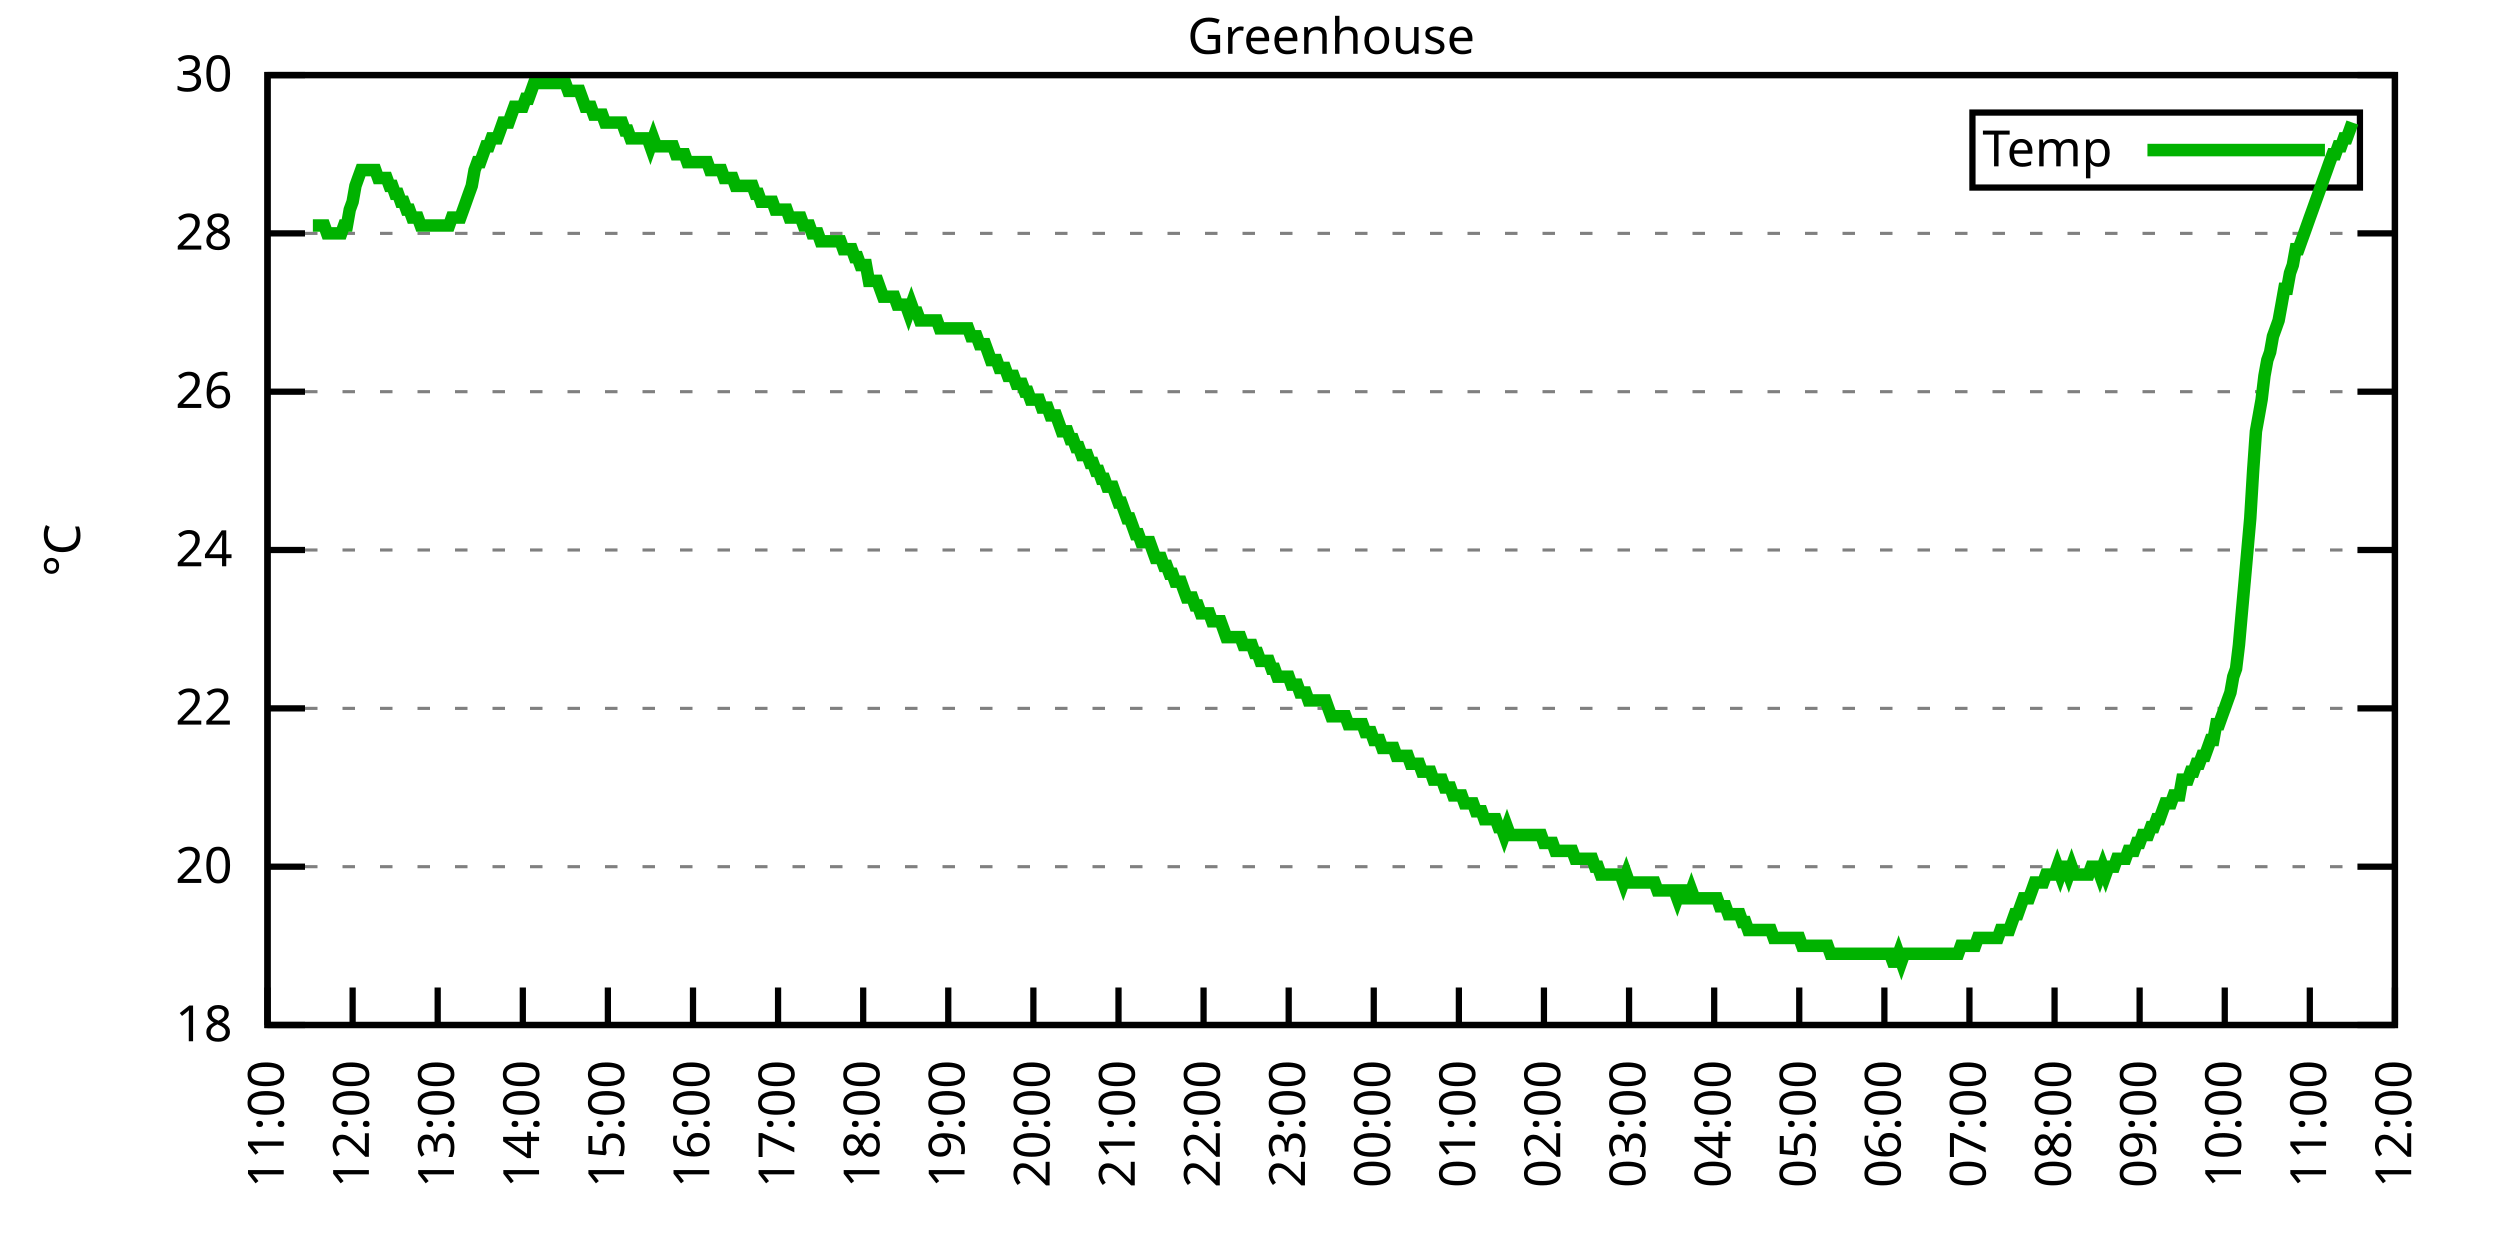
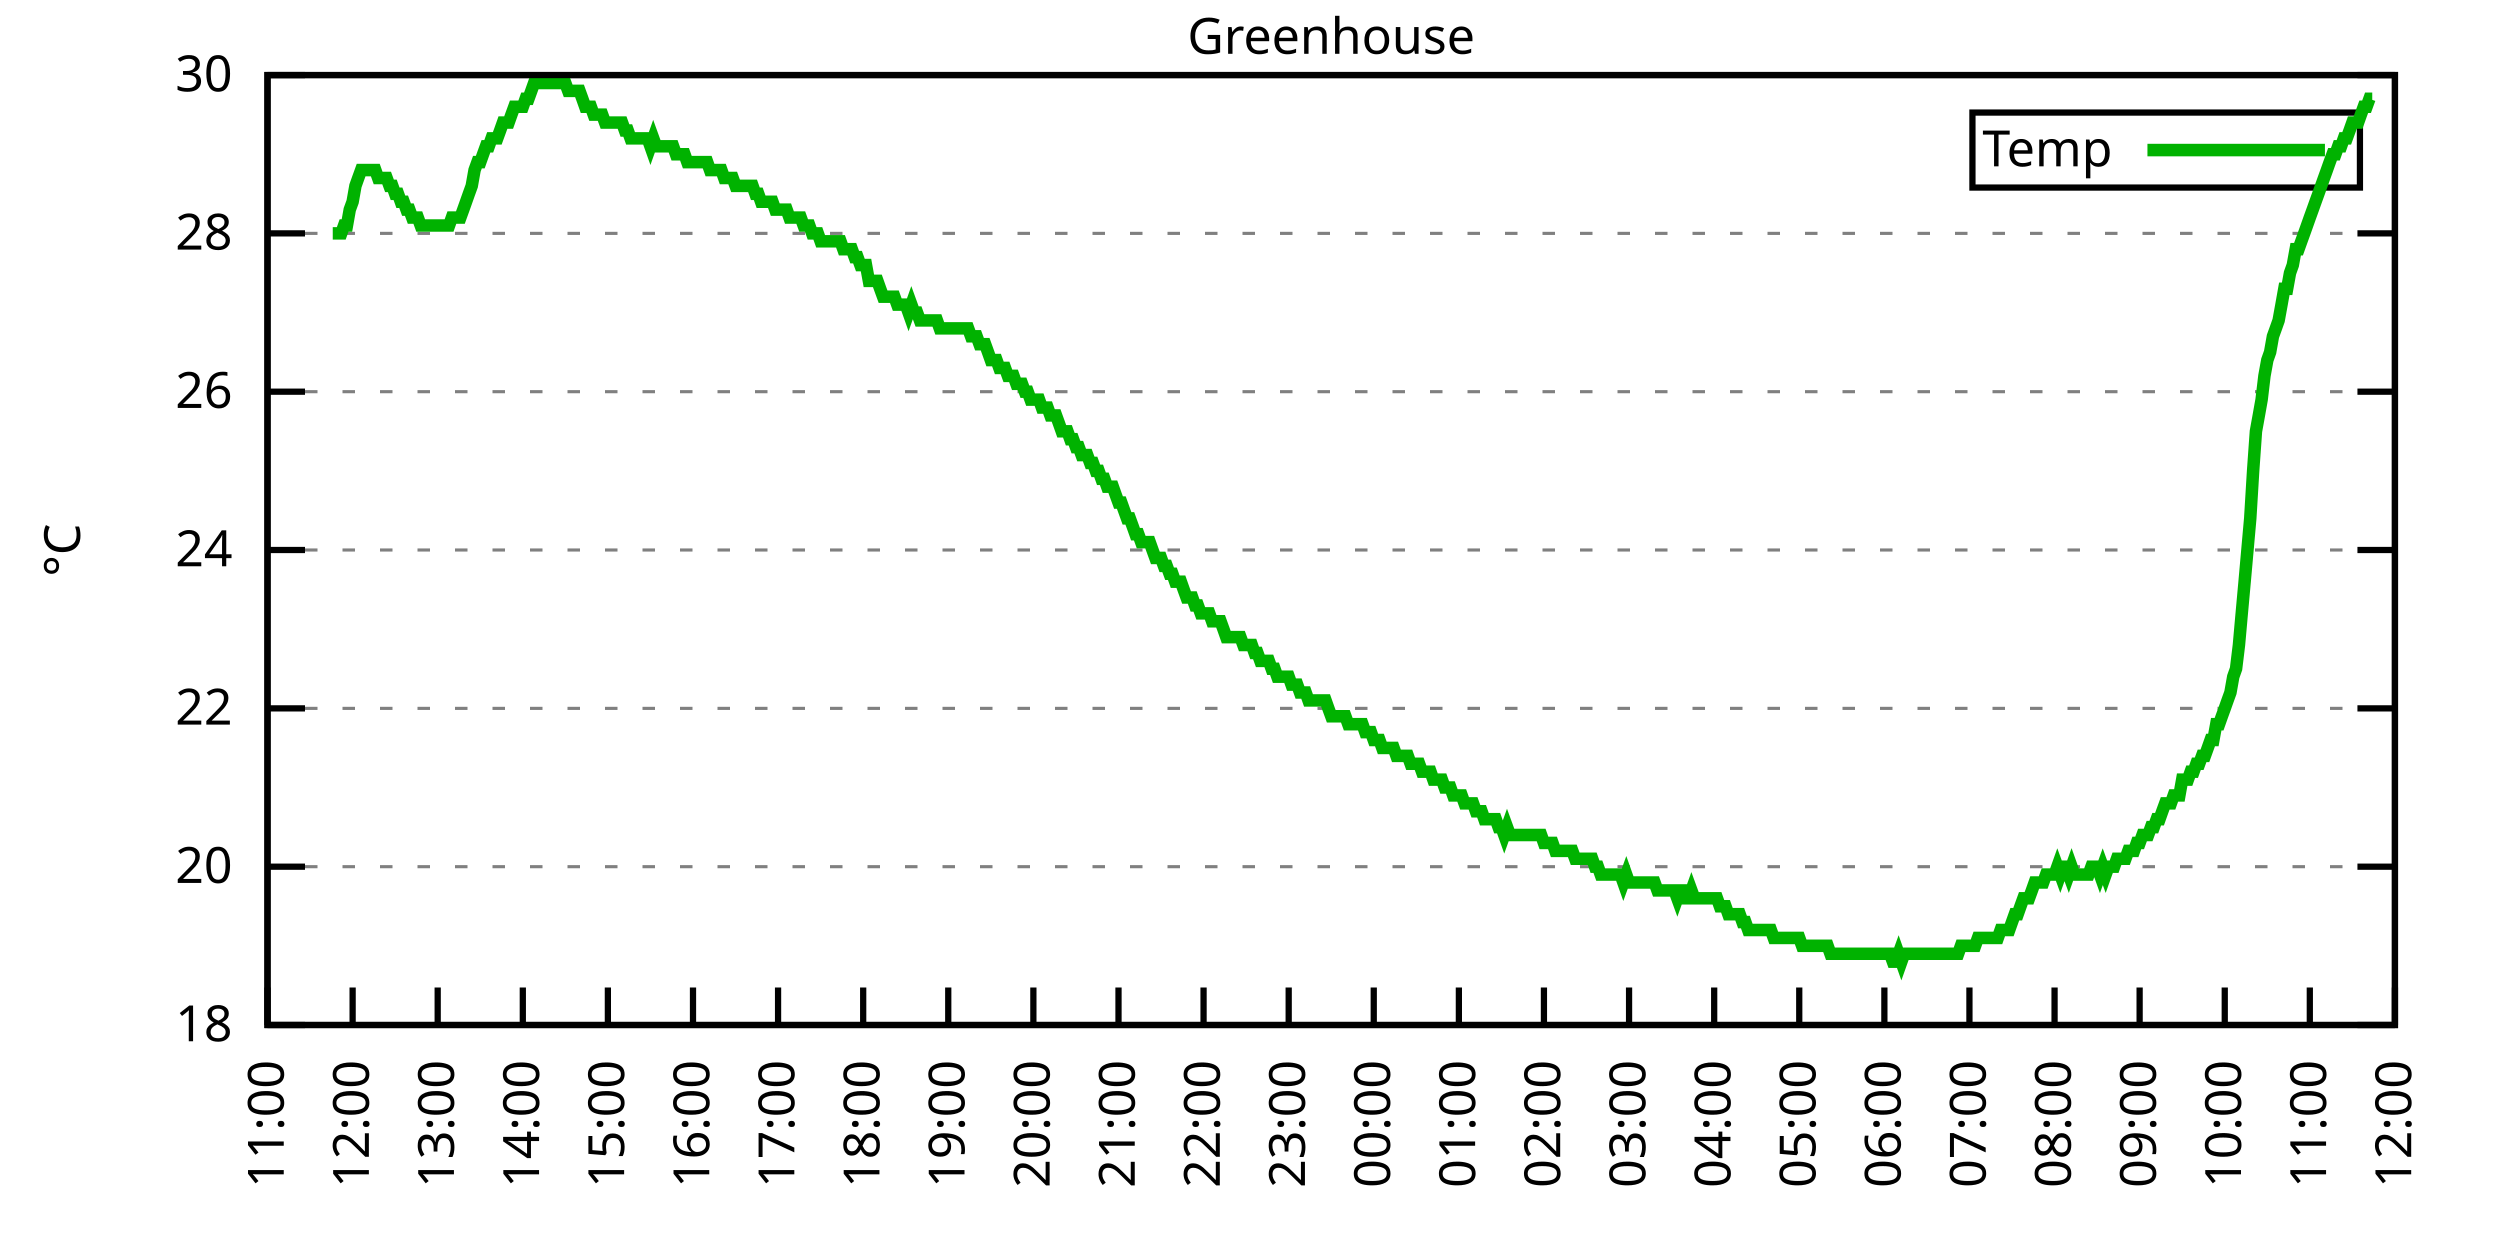
<svg xmlns="http://www.w3.org/2000/svg" xmlns:xlink="http://www.w3.org/1999/xlink" width="400" height="200" viewBox="0 0 400 200">
  <g id="gnuplot_canvas">
    <rect x="0" y="0" width="400" height="200" fill="none" />
    <defs>
      <circle id="gpDot" r="0.5" stroke-width="0.5" stroke="currentColor" />
      <path id="gpPt0" stroke-width="0.333" stroke="currentColor" d="M-1,0 h2 M0,-1 v2" />
      <path id="gpPt1" stroke-width="0.333" stroke="currentColor" d="M-1,-1 L1,1 M1,-1 L-1,1" />
      <path id="gpPt2" stroke-width="0.333" stroke="currentColor" d="M-1,0 L1,0 M0,-1 L0,1 M-1,-1 L1,1 M-1,1 L1,-1" />
      <rect id="gpPt3" stroke-width="0.333" stroke="currentColor" x="-1" y="-1" width="2" height="2" />
      <rect id="gpPt4" stroke-width="0.333" stroke="currentColor" fill="currentColor" x="-1" y="-1" width="2" height="2" />
      <circle id="gpPt5" stroke-width="0.333" stroke="currentColor" cx="0" cy="0" r="1" />
      <use xlink:href="#gpPt5" id="gpPt6" fill="currentColor" stroke="none" />
      <path id="gpPt7" stroke-width="0.333" stroke="currentColor" d="M0,-1.33 L-1.33,0.67 L1.33,0.67 z" />
      <use xlink:href="#gpPt7" id="gpPt8" fill="currentColor" stroke="none" />
      <use xlink:href="#gpPt7" id="gpPt9" stroke="currentColor" transform="rotate(180)" />
      <use xlink:href="#gpPt9" id="gpPt10" fill="currentColor" stroke="none" />
      <use xlink:href="#gpPt3" id="gpPt11" stroke="currentColor" transform="rotate(45)" />
      <use xlink:href="#gpPt11" id="gpPt12" fill="currentColor" stroke="none" />
      <path id="gpPt13" stroke-width="0.333" stroke="currentColor" d="M0,1.330 L1.265,0.411 L0.782,-1.067 L-0.782,-1.076 L-1.265,0.411 z" />
      <use xlink:href="#gpPt13" id="gpPt14" fill="currentColor" stroke="none" />
      <filter id="textbox" filterUnits="objectBoundingBox" x="0" y="0" height="1" width="1">
        <feFlood flood-color="white" flood-opacity="1" result="bgnd" />
        <feComposite in="SourceGraphic" in2="bgnd" operator="atop" />
      </filter>
      <filter id="greybox" filterUnits="objectBoundingBox" x="0" y="0" height="1" width="1">
        <feFlood flood-color="lightgrey" flood-opacity="1" result="grey" />
        <feComposite in="SourceGraphic" in2="grey" operator="atop" />
      </filter>
    </defs>
    <g fill="none" color="white" stroke="currentColor" stroke-width="1.00" stroke-linecap="butt" stroke-linejoin="miter">
</g>
    <g fill="none" color="black" stroke="currentColor" stroke-width="1.00" stroke-linecap="butt" stroke-linejoin="miter">
      <g stroke="none" shape-rendering="crispEdges">
        <polygon fill="rgb(255, 255, 255)" points="42.80,164.00 383.18,164.00 383.18,12.02 42.80,12.02 " />
      </g>
    </g>
    <g fill="none" color="black" stroke="currentColor" stroke-width="1.00" stroke-linecap="butt" stroke-linejoin="miter">
</g>
    <g fill="none" color="black" stroke="black" stroke-width="0.50" stroke-linecap="butt" stroke-linejoin="miter">
</g>
    <g fill="none" color="gray" stroke="currentColor" stroke-width="0.50" stroke-linecap="butt" stroke-linejoin="miter">
      <path stroke="gray" stroke-dasharray="2,4" class="gridline" d="M42.80,164.00 L383.19,164.00  " />
    </g>
    <g fill="none" color="gray" stroke="gray" stroke-width="1.00" stroke-linecap="butt" stroke-linejoin="miter">
</g>
    <g fill="none" color="black" stroke="currentColor" stroke-width="1.00" stroke-linecap="butt" stroke-linejoin="miter">
      <path stroke="black" d="M42.80,164.00 L48.80,164.00 M383.19,164.00 L377.19,164.00  " />
      <g transform="translate(37.20,166.60)" stroke="none" fill="black" font-family="Sans" font-size="8.00" text-anchor="end">
        <text>
          <tspan font-family="Sans"> 18</tspan>
        </text>
      </g>
    </g>
    <g fill="none" color="black" stroke="currentColor" stroke-width="1.00" stroke-linecap="butt" stroke-linejoin="miter">
</g>
    <g fill="none" color="black" stroke="black" stroke-width="0.50" stroke-linecap="butt" stroke-linejoin="miter">
</g>
    <g fill="none" color="gray" stroke="currentColor" stroke-width="0.50" stroke-linecap="butt" stroke-linejoin="miter">
      <path stroke="gray" stroke-dasharray="2,4" class="gridline" d="M42.80,138.67 L383.19,138.67  " />
    </g>
    <g fill="none" color="gray" stroke="gray" stroke-width="1.00" stroke-linecap="butt" stroke-linejoin="miter">
</g>
    <g fill="none" color="black" stroke="currentColor" stroke-width="1.00" stroke-linecap="butt" stroke-linejoin="miter">
      <path stroke="black" d="M42.80,138.67 L48.80,138.67 M383.19,138.67 L377.19,138.67  " />
      <g transform="translate(37.20,141.27)" stroke="none" fill="black" font-family="Sans" font-size="8.00" text-anchor="end">
        <text>
          <tspan font-family="Sans"> 20</tspan>
        </text>
      </g>
    </g>
    <g fill="none" color="black" stroke="currentColor" stroke-width="1.00" stroke-linecap="butt" stroke-linejoin="miter">
</g>
    <g fill="none" color="black" stroke="black" stroke-width="0.50" stroke-linecap="butt" stroke-linejoin="miter">
</g>
    <g fill="none" color="gray" stroke="currentColor" stroke-width="0.50" stroke-linecap="butt" stroke-linejoin="miter">
      <path stroke="gray" stroke-dasharray="2,4" class="gridline" d="M42.80,113.34 L383.19,113.34  " />
    </g>
    <g fill="none" color="gray" stroke="gray" stroke-width="1.00" stroke-linecap="butt" stroke-linejoin="miter">
</g>
    <g fill="none" color="black" stroke="currentColor" stroke-width="1.00" stroke-linecap="butt" stroke-linejoin="miter">
      <path stroke="black" d="M42.80,113.34 L48.80,113.34 M383.19,113.34 L377.19,113.34  " />
      <g transform="translate(37.20,115.94)" stroke="none" fill="black" font-family="Sans" font-size="8.00" text-anchor="end">
        <text>
          <tspan font-family="Sans"> 22</tspan>
        </text>
      </g>
    </g>
    <g fill="none" color="black" stroke="currentColor" stroke-width="1.00" stroke-linecap="butt" stroke-linejoin="miter">
</g>
    <g fill="none" color="black" stroke="black" stroke-width="0.50" stroke-linecap="butt" stroke-linejoin="miter">
</g>
    <g fill="none" color="gray" stroke="currentColor" stroke-width="0.50" stroke-linecap="butt" stroke-linejoin="miter">
      <path stroke="gray" stroke-dasharray="2,4" class="gridline" d="M42.80,88.00 L383.19,88.00  " />
    </g>
    <g fill="none" color="gray" stroke="gray" stroke-width="1.00" stroke-linecap="butt" stroke-linejoin="miter">
</g>
    <g fill="none" color="black" stroke="currentColor" stroke-width="1.00" stroke-linecap="butt" stroke-linejoin="miter">
      <path stroke="black" d="M42.80,88.00 L48.80,88.00 M383.19,88.00 L377.19,88.00  " />
      <g transform="translate(37.20,90.60)" stroke="none" fill="black" font-family="Sans" font-size="8.00" text-anchor="end">
        <text>
          <tspan font-family="Sans"> 24</tspan>
        </text>
      </g>
    </g>
    <g fill="none" color="black" stroke="currentColor" stroke-width="1.00" stroke-linecap="butt" stroke-linejoin="miter">
</g>
    <g fill="none" color="black" stroke="black" stroke-width="0.50" stroke-linecap="butt" stroke-linejoin="miter">
</g>
    <g fill="none" color="gray" stroke="currentColor" stroke-width="0.50" stroke-linecap="butt" stroke-linejoin="miter">
      <path stroke="gray" stroke-dasharray="2,4" class="gridline" d="M42.80,62.67 L383.19,62.67  " />
    </g>
    <g fill="none" color="gray" stroke="gray" stroke-width="1.00" stroke-linecap="butt" stroke-linejoin="miter">
</g>
    <g fill="none" color="black" stroke="currentColor" stroke-width="1.00" stroke-linecap="butt" stroke-linejoin="miter">
      <path stroke="black" d="M42.80,62.67 L48.80,62.67 M383.19,62.67 L377.19,62.67  " />
      <g transform="translate(37.20,65.27)" stroke="none" fill="black" font-family="Sans" font-size="8.00" text-anchor="end">
        <text>
          <tspan font-family="Sans"> 26</tspan>
        </text>
      </g>
    </g>
    <g fill="none" color="black" stroke="currentColor" stroke-width="1.00" stroke-linecap="butt" stroke-linejoin="miter">
</g>
    <g fill="none" color="black" stroke="black" stroke-width="0.50" stroke-linecap="butt" stroke-linejoin="miter">
</g>
    <g fill="none" color="gray" stroke="currentColor" stroke-width="0.50" stroke-linecap="butt" stroke-linejoin="miter">
      <path stroke="gray" stroke-dasharray="2,4" class="gridline" d="M42.80,37.34 L383.19,37.34  " />
    </g>
    <g fill="none" color="gray" stroke="gray" stroke-width="1.00" stroke-linecap="butt" stroke-linejoin="miter">
</g>
    <g fill="none" color="black" stroke="currentColor" stroke-width="1.00" stroke-linecap="butt" stroke-linejoin="miter">
      <path stroke="black" d="M42.80,37.34 L48.80,37.34 M383.19,37.34 L377.19,37.34  " />
      <g transform="translate(37.20,39.94)" stroke="none" fill="black" font-family="Sans" font-size="8.00" text-anchor="end">
        <text>
          <tspan font-family="Sans"> 28</tspan>
        </text>
      </g>
    </g>
    <g fill="none" color="black" stroke="currentColor" stroke-width="1.00" stroke-linecap="butt" stroke-linejoin="miter">
</g>
    <g fill="none" color="black" stroke="black" stroke-width="0.50" stroke-linecap="butt" stroke-linejoin="miter">
</g>
    <g fill="none" color="gray" stroke="currentColor" stroke-width="0.50" stroke-linecap="butt" stroke-linejoin="miter">
      <path stroke="gray" stroke-dasharray="2,4" class="gridline" d="M42.80,12.01 L383.19,12.01  " />
    </g>
    <g fill="none" color="gray" stroke="gray" stroke-width="1.00" stroke-linecap="butt" stroke-linejoin="miter">
</g>
    <g fill="none" color="black" stroke="currentColor" stroke-width="1.00" stroke-linecap="butt" stroke-linejoin="miter">
      <path stroke="black" d="M42.80,12.01 L48.80,12.01 M383.19,12.01 L377.19,12.01  " />
      <g transform="translate(37.20,14.61)" stroke="none" fill="black" font-family="Sans" font-size="8.00" text-anchor="end">
        <text>
          <tspan font-family="Sans"> 30</tspan>
        </text>
      </g>
    </g>
    <g fill="none" color="black" stroke="currentColor" stroke-width="1.00" stroke-linecap="butt" stroke-linejoin="miter">
      <path stroke="black" d="M42.80,164.00 L42.80,158.00  " />
      <g transform="translate(45.40,169.60) rotate(270.00)" stroke="none" fill="black" font-family="Sans" font-size="8.00" text-anchor="end">
        <text>
          <tspan font-family="Sans">11:00</tspan>
        </text>
      </g>
    </g>
    <g fill="none" color="black" stroke="currentColor" stroke-width="1.00" stroke-linecap="butt" stroke-linejoin="miter">
      <path stroke="black" d="M56.42,164.00 L56.42,158.00  " />
      <g transform="translate(59.02,169.60) rotate(270.00)" stroke="none" fill="black" font-family="Sans" font-size="8.00" text-anchor="end">
        <text>
          <tspan font-family="Sans">12:00</tspan>
        </text>
      </g>
    </g>
    <g fill="none" color="black" stroke="currentColor" stroke-width="1.00" stroke-linecap="butt" stroke-linejoin="miter">
      <path stroke="black" d="M70.03,164.00 L70.03,158.00  " />
      <g transform="translate(72.63,169.60) rotate(270.00)" stroke="none" fill="black" font-family="Sans" font-size="8.00" text-anchor="end">
        <text>
          <tspan font-family="Sans">13:00</tspan>
        </text>
      </g>
    </g>
    <g fill="none" color="black" stroke="currentColor" stroke-width="1.00" stroke-linecap="butt" stroke-linejoin="miter">
      <path stroke="black" d="M83.65,164.00 L83.65,158.00  " />
      <g transform="translate(86.25,169.60) rotate(270.00)" stroke="none" fill="black" font-family="Sans" font-size="8.00" text-anchor="end">
        <text>
          <tspan font-family="Sans">14:00</tspan>
        </text>
      </g>
    </g>
    <g fill="none" color="black" stroke="currentColor" stroke-width="1.00" stroke-linecap="butt" stroke-linejoin="miter">
      <path stroke="black" d="M97.26,164.00 L97.26,158.00  " />
      <g transform="translate(99.86,169.60) rotate(270.00)" stroke="none" fill="black" font-family="Sans" font-size="8.00" text-anchor="end">
        <text>
          <tspan font-family="Sans">15:00</tspan>
        </text>
      </g>
    </g>
    <g fill="none" color="black" stroke="currentColor" stroke-width="1.00" stroke-linecap="butt" stroke-linejoin="miter">
      <path stroke="black" d="M110.88,164.00 L110.88,158.00  " />
      <g transform="translate(113.48,169.60) rotate(270.00)" stroke="none" fill="black" font-family="Sans" font-size="8.00" text-anchor="end">
        <text>
          <tspan font-family="Sans">16:00</tspan>
        </text>
      </g>
    </g>
    <g fill="none" color="black" stroke="currentColor" stroke-width="1.00" stroke-linecap="butt" stroke-linejoin="miter">
      <path stroke="black" d="M124.49,164.00 L124.49,158.00  " />
      <g transform="translate(127.09,169.60) rotate(270.00)" stroke="none" fill="black" font-family="Sans" font-size="8.00" text-anchor="end">
        <text>
          <tspan font-family="Sans">17:00</tspan>
        </text>
      </g>
    </g>
    <g fill="none" color="black" stroke="currentColor" stroke-width="1.00" stroke-linecap="butt" stroke-linejoin="miter">
      <path stroke="black" d="M138.11,164.00 L138.11,158.00  " />
      <g transform="translate(140.71,169.60) rotate(270.00)" stroke="none" fill="black" font-family="Sans" font-size="8.00" text-anchor="end">
        <text>
          <tspan font-family="Sans">18:00</tspan>
        </text>
      </g>
    </g>
    <g fill="none" color="black" stroke="currentColor" stroke-width="1.00" stroke-linecap="butt" stroke-linejoin="miter">
      <path stroke="black" d="M151.72,164.00 L151.72,158.00  " />
      <g transform="translate(154.32,169.60) rotate(270.00)" stroke="none" fill="black" font-family="Sans" font-size="8.00" text-anchor="end">
        <text>
          <tspan font-family="Sans">19:00</tspan>
        </text>
      </g>
    </g>
    <g fill="none" color="black" stroke="currentColor" stroke-width="1.00" stroke-linecap="butt" stroke-linejoin="miter">
      <path stroke="black" d="M165.34,164.00 L165.34,158.00  " />
      <g transform="translate(167.94,169.60) rotate(270.00)" stroke="none" fill="black" font-family="Sans" font-size="8.00" text-anchor="end">
        <text>
          <tspan font-family="Sans">20:00</tspan>
        </text>
      </g>
    </g>
    <g fill="none" color="black" stroke="currentColor" stroke-width="1.00" stroke-linecap="butt" stroke-linejoin="miter">
      <path stroke="black" d="M178.96,164.00 L178.96,158.00  " />
      <g transform="translate(181.56,169.60) rotate(270.00)" stroke="none" fill="black" font-family="Sans" font-size="8.00" text-anchor="end">
        <text>
          <tspan font-family="Sans">21:00</tspan>
        </text>
      </g>
    </g>
    <g fill="none" color="black" stroke="currentColor" stroke-width="1.00" stroke-linecap="butt" stroke-linejoin="miter">
      <path stroke="black" d="M192.57,164.00 L192.57,158.00  " />
      <g transform="translate(195.17,169.60) rotate(270.00)" stroke="none" fill="black" font-family="Sans" font-size="8.00" text-anchor="end">
        <text>
          <tspan font-family="Sans">22:00</tspan>
        </text>
      </g>
    </g>
    <g fill="none" color="black" stroke="currentColor" stroke-width="1.00" stroke-linecap="butt" stroke-linejoin="miter">
      <path stroke="black" d="M206.19,164.00 L206.19,158.00  " />
      <g transform="translate(208.79,169.60) rotate(270.00)" stroke="none" fill="black" font-family="Sans" font-size="8.00" text-anchor="end">
        <text>
          <tspan font-family="Sans">23:00</tspan>
        </text>
      </g>
    </g>
    <g fill="none" color="black" stroke="currentColor" stroke-width="1.00" stroke-linecap="butt" stroke-linejoin="miter">
      <path stroke="black" d="M219.80,164.00 L219.80,158.00  " />
      <g transform="translate(222.40,169.60) rotate(270.00)" stroke="none" fill="black" font-family="Sans" font-size="8.00" text-anchor="end">
        <text>
          <tspan font-family="Sans">00:00</tspan>
        </text>
      </g>
    </g>
    <g fill="none" color="black" stroke="currentColor" stroke-width="1.00" stroke-linecap="butt" stroke-linejoin="miter">
      <path stroke="black" d="M233.42,164.00 L233.42,158.00  " />
      <g transform="translate(236.02,169.60) rotate(270.00)" stroke="none" fill="black" font-family="Sans" font-size="8.00" text-anchor="end">
        <text>
          <tspan font-family="Sans">01:00</tspan>
        </text>
      </g>
    </g>
    <g fill="none" color="black" stroke="currentColor" stroke-width="1.00" stroke-linecap="butt" stroke-linejoin="miter">
      <path stroke="black" d="M247.03,164.00 L247.03,158.00  " />
      <g transform="translate(249.63,169.60) rotate(270.00)" stroke="none" fill="black" font-family="Sans" font-size="8.00" text-anchor="end">
        <text>
          <tspan font-family="Sans">02:00</tspan>
        </text>
      </g>
    </g>
    <g fill="none" color="black" stroke="currentColor" stroke-width="1.00" stroke-linecap="butt" stroke-linejoin="miter">
      <path stroke="black" d="M260.65,164.00 L260.65,158.00  " />
      <g transform="translate(263.25,169.60) rotate(270.00)" stroke="none" fill="black" font-family="Sans" font-size="8.00" text-anchor="end">
        <text>
          <tspan font-family="Sans">03:00</tspan>
        </text>
      </g>
    </g>
    <g fill="none" color="black" stroke="currentColor" stroke-width="1.00" stroke-linecap="butt" stroke-linejoin="miter">
      <path stroke="black" d="M274.27,164.00 L274.27,158.00  " />
      <g transform="translate(276.87,169.60) rotate(270.00)" stroke="none" fill="black" font-family="Sans" font-size="8.00" text-anchor="end">
        <text>
          <tspan font-family="Sans">04:00</tspan>
        </text>
      </g>
    </g>
    <g fill="none" color="black" stroke="currentColor" stroke-width="1.00" stroke-linecap="butt" stroke-linejoin="miter">
      <path stroke="black" d="M287.88,164.00 L287.88,158.00  " />
      <g transform="translate(290.48,169.60) rotate(270.00)" stroke="none" fill="black" font-family="Sans" font-size="8.00" text-anchor="end">
        <text>
          <tspan font-family="Sans">05:00</tspan>
        </text>
      </g>
    </g>
    <g fill="none" color="black" stroke="currentColor" stroke-width="1.00" stroke-linecap="butt" stroke-linejoin="miter">
      <path stroke="black" d="M301.50,164.00 L301.50,158.00  " />
      <g transform="translate(304.10,169.60) rotate(270.00)" stroke="none" fill="black" font-family="Sans" font-size="8.00" text-anchor="end">
        <text>
          <tspan font-family="Sans">06:00</tspan>
        </text>
      </g>
    </g>
    <g fill="none" color="black" stroke="currentColor" stroke-width="1.00" stroke-linecap="butt" stroke-linejoin="miter">
      <path stroke="black" d="M315.11,164.00 L315.11,158.00  " />
      <g transform="translate(317.71,169.60) rotate(270.00)" stroke="none" fill="black" font-family="Sans" font-size="8.00" text-anchor="end">
        <text>
          <tspan font-family="Sans">07:00</tspan>
        </text>
      </g>
    </g>
    <g fill="none" color="black" stroke="currentColor" stroke-width="1.00" stroke-linecap="butt" stroke-linejoin="miter">
      <path stroke="black" d="M328.73,164.00 L328.73,158.00  " />
      <g transform="translate(331.33,169.60) rotate(270.00)" stroke="none" fill="black" font-family="Sans" font-size="8.00" text-anchor="end">
        <text>
          <tspan font-family="Sans">08:00</tspan>
        </text>
      </g>
    </g>
    <g fill="none" color="black" stroke="currentColor" stroke-width="1.00" stroke-linecap="butt" stroke-linejoin="miter">
      <path stroke="black" d="M342.34,164.00 L342.34,158.00  " />
      <g transform="translate(344.94,169.60) rotate(270.00)" stroke="none" fill="black" font-family="Sans" font-size="8.00" text-anchor="end">
        <text>
          <tspan font-family="Sans">09:00</tspan>
        </text>
      </g>
    </g>
    <g fill="none" color="black" stroke="currentColor" stroke-width="1.00" stroke-linecap="butt" stroke-linejoin="miter">
      <path stroke="black" d="M355.96,164.00 L355.96,158.00  " />
      <g transform="translate(358.56,169.60) rotate(270.00)" stroke="none" fill="black" font-family="Sans" font-size="8.00" text-anchor="end">
        <text>
          <tspan font-family="Sans">10:00</tspan>
        </text>
      </g>
    </g>
    <g fill="none" color="black" stroke="currentColor" stroke-width="1.00" stroke-linecap="butt" stroke-linejoin="miter">
      <path stroke="black" d="M369.57,164.00 L369.57,158.00  " />
      <g transform="translate(372.17,169.60) rotate(270.00)" stroke="none" fill="black" font-family="Sans" font-size="8.00" text-anchor="end">
        <text>
          <tspan font-family="Sans">11:00</tspan>
        </text>
      </g>
    </g>
    <g fill="none" color="black" stroke="currentColor" stroke-width="1.00" stroke-linecap="butt" stroke-linejoin="miter">
      <path stroke="black" d="M383.19,164.00 L383.19,158.00  " />
      <g transform="translate(385.79,169.60) rotate(270.00)" stroke="none" fill="black" font-family="Sans" font-size="8.00" text-anchor="end">
        <text>
          <tspan font-family="Sans">12:00</tspan>
        </text>
      </g>
    </g>
    <g fill="none" color="black" stroke="currentColor" stroke-width="1.00" stroke-linecap="butt" stroke-linejoin="miter">
</g>
    <g fill="none" color="black" stroke="currentColor" stroke-width="1.00" stroke-linecap="butt" stroke-linejoin="miter">
      <path stroke="black" d="M42.80,12.01 L42.80,164.00 L383.19,164.00 L383.19,12.01 L42.80,12.01 Z  " />
    </g>
    <g fill="none" color="black" stroke="currentColor" stroke-width="1.00" stroke-linecap="butt" stroke-linejoin="miter">
</g>
    <g fill="none" color="black" stroke="currentColor" stroke-width="1.00" stroke-linecap="butt" stroke-linejoin="miter">
      <path stroke="black" d="M315.59,30.01 L315.59,18.01 L377.59,18.01 L377.59,30.01 L315.59,30.01 Z  " />
    </g>
    <g id="Greenhouse_plot_1">
      <g fill="none" color="white" stroke="black" stroke-width="2.00" stroke-linecap="butt" stroke-linejoin="miter">
</g>
      <g fill="none" color="black" stroke="currentColor" stroke-width="2.00" stroke-linecap="butt" stroke-linejoin="miter">
        <g transform="translate(337.99,26.61)" stroke="none" fill="black" font-family="Sans" font-size="8.00" text-anchor="end">
          <text>
            <tspan font-family="Sans">Temp</tspan>
          </text>
        </g>
      </g>
      <g fill="none" color="black" stroke="currentColor" stroke-width="2.00" stroke-linecap="butt" stroke-linejoin="miter">
-         <path stroke="rgb(  0, 178,   0)" d="M343.59,24.01 L371.99,24.01 M50.06,36.08 L50.52,36.08 L50.97,36.08 L51.42,36.08 L51.88,36.08 L52.33,37.34   L52.78,37.34 L53.24,37.34 L53.69,37.34 L54.15,37.34 L54.60,37.34 L55.05,36.08 L55.51,36.08 L55.96,33.54   L56.42,32.28 L56.87,29.74 L57.32,28.48 L57.78,27.21 L58.23,27.21 L58.68,27.21 L59.14,27.21 L59.59,27.21   L60.05,27.21 L60.50,28.48 L60.95,28.48 L61.41,28.48 L61.86,28.48 L62.32,29.74 L62.77,29.74 L63.22,31.01   L63.68,31.01 L64.13,32.28 L64.58,32.28 L65.04,33.54 L65.49,33.54 L65.95,34.81 L66.40,34.81 L66.85,34.81   L67.31,36.08 L67.76,36.08 L68.22,36.08 L68.67,36.08 L69.12,36.08 L69.58,36.08 L70.03,36.08 L70.49,36.08   L70.94,36.08 L71.39,36.08 L71.85,36.08 L72.30,34.81 L72.75,34.81 L73.21,34.81 L73.66,34.81 L74.12,33.54   L74.57,32.28 L75.02,31.01 L75.48,29.74 L75.93,27.21 L76.39,25.94 L76.84,25.94 L77.29,24.68 L77.75,23.41   L78.20,23.41 L78.65,22.14 L79.11,22.14 L79.56,22.14 L80.02,20.88 L80.47,19.61 L80.92,19.61 L81.38,19.61   L81.83,18.34 L82.29,17.08 L82.74,17.08 L83.19,17.08 L83.65,17.08 L84.10,15.81 L84.55,15.81 L85.01,14.54   L85.46,13.28 L85.92,13.28 L86.37,13.28 L86.82,13.28 L87.28,13.28 L87.73,13.28 L88.19,13.28 L88.64,13.28   L89.09,13.28 L89.55,13.28 L90.00,13.28 L90.45,13.28 L90.91,14.54 L91.36,14.54 L91.82,14.54 L92.27,14.54   L92.72,14.54 L93.18,15.81 L93.63,17.08 L94.09,17.08 L94.54,17.08 L94.99,18.34 L95.45,18.34 L95.90,18.34   L96.35,18.34 L96.81,19.61 L97.26,19.61 L97.72,19.61 L98.17,19.61 L98.62,19.61 L99.08,19.61 L99.53,19.61   L99.99,20.88 L100.44,20.88 L100.89,22.14 L101.35,22.14 L101.80,22.14 L102.25,22.14 L102.71,22.14 L103.16,22.14   L103.62,22.14 L104.07,23.41 L104.52,22.14 L104.98,23.41 L105.43,23.41 L105.89,23.41 L106.34,23.41 L106.79,23.41   L107.25,23.41 L107.70,23.41 L108.15,24.68 L108.61,24.68 L109.06,24.68 L109.52,24.68 L109.97,25.94 L110.42,25.94   L110.88,25.94 L111.33,25.94 L111.79,25.94 L112.24,25.94 L112.69,25.94 L113.15,25.94 L113.60,27.21 L114.05,27.21   L114.51,27.21 L114.96,27.21 L115.42,27.21 L115.87,28.48 L116.32,28.48 L116.78,28.48 L117.23,28.48 L117.69,29.74   L118.14,29.74 L118.59,29.74 L119.05,29.74 L119.50,29.74 L119.96,29.74 L120.41,29.74 L120.86,31.01 L121.32,31.01   L121.77,32.28 L122.22,32.28 L122.68,32.28 L123.13,32.28 L123.59,32.28 L124.04,33.54 L124.49,33.54 L124.95,33.54   L125.40,33.54 L125.86,33.54 L126.31,34.81 L126.76,34.81 L127.22,34.81 L127.67,34.81 L128.12,34.81 L128.58,36.08   L129.03,36.08 L129.49,36.08 L129.94,37.34 L130.39,37.34 L130.85,37.34 L131.30,38.61 L131.76,38.61 L132.21,38.61   L132.66,38.61 L133.12,38.61 L133.57,38.61 L134.02,38.61 L134.48,38.61 L134.93,39.87 L135.39,39.87 L135.84,39.87   L136.29,39.87 L136.75,41.14 L137.20,41.14 L137.66,42.41 L138.11,42.41 L138.56,42.41 L139.02,44.94 L139.47,44.94   L139.92,44.94 L140.38,44.94 L140.83,46.21 L141.29,47.47 L141.74,47.47 L142.19,47.47 L142.65,47.47 L143.10,47.47   L143.56,48.74 L144.01,48.74 L144.46,48.74 L144.92,48.74 L145.37,50.01 L145.82,48.74 L146.28,50.01 L146.73,50.01   L147.19,51.27 L147.64,51.27 L148.09,51.27 L148.55,51.27 L149.00,51.27 L149.46,51.27 L149.91,51.27 L150.36,52.54   L150.82,52.54 L151.27,52.54 L151.72,52.54 L152.18,52.54 L152.63,52.54 L153.09,52.54 L153.54,52.54 L153.99,52.54   L154.45,52.54 L154.90,52.54 L155.36,53.81 L155.81,53.81 L156.26,53.81 L156.72,55.07 L157.17,55.07 L157.62,55.07   L158.08,56.34 L158.53,57.61 L158.99,57.61 L159.44,57.61 L159.89,58.87 L160.35,58.87 L160.80,58.87 L161.26,60.14   L161.71,60.14 L162.16,60.14 L162.62,61.41 L163.07,61.41 L163.52,61.41 L163.98,62.67 L164.43,62.67 L164.89,63.94   L165.34,63.94 L165.79,63.94 L166.25,63.94 L166.70,65.21 L167.16,65.21 L167.61,65.21 L168.06,66.47 L168.52,66.47   L168.97,66.47 L169.43,67.74 L169.88,69.01 L170.33,69.01 L170.79,69.01 L171.24,70.27 L171.69,70.27 L172.15,71.54   L172.60,71.54 L173.06,72.81 L173.51,72.81 L173.96,72.81 L174.42,74.07 L174.87,74.07 L175.33,75.34 L175.78,75.34   L176.23,76.61 L176.69,76.61 L177.14,77.87 L177.59,77.87 L178.05,77.87 L178.50,79.14 L178.96,80.41 L179.41,80.41   L179.86,81.67 L180.32,82.94 L180.77,82.94 L181.23,84.21 L181.68,85.47 L182.13,85.47 L182.59,86.74 L183.04,86.74   L183.49,86.74 L183.95,86.74 L184.40,88.00 L184.86,89.27 L185.31,89.27 L185.76,89.27 L186.22,90.54 L186.67,90.54   L187.13,91.80 L187.58,91.80 L188.03,93.07 L188.49,93.07 L188.94,93.07 L189.39,94.34 L189.85,95.60 L190.30,95.60   L190.76,95.60 L191.21,96.87 L191.66,96.87 L192.12,98.14 L192.57,98.14 L193.03,98.14 L193.48,98.14 L193.93,99.40   L194.39,99.40 L194.84,99.40 L195.29,99.40 L195.75,100.67 L196.20,101.94 L196.66,101.94 L197.11,101.94 L197.56,101.94   L198.02,101.94 L198.47,101.94 L198.93,103.20 L199.38,103.20 L199.83,103.20 L200.29,103.20 L200.74,104.47 L201.19,104.47   L201.65,105.74 L202.10,105.74 L202.56,105.74 L203.01,105.74 L203.46,107.00 L203.92,107.00 L204.37,108.27 L204.83,108.27   L205.28,108.27 L205.73,108.27 L206.19,108.27 L206.64,109.54 L207.09,109.54 L207.55,109.54 L208.00,110.80 L208.46,110.80   L208.91,110.80 L209.36,112.07 L209.82,112.07 L210.27,112.07 L210.73,112.07 L211.18,112.07 L211.63,112.07 L212.09,112.07   L212.54,113.34 L213.00,114.60 L213.45,114.60 L213.90,114.60 L214.36,114.60 L214.81,114.60 L215.26,114.60 L215.72,115.87   L216.17,115.87 L216.63,115.87 L217.08,115.87 L217.53,115.87 L217.99,115.87 L218.44,117.14 L218.90,117.14 L219.35,117.14   L219.80,118.40 L220.26,118.40 L220.71,118.40 L221.16,119.67 L221.62,119.67 L222.07,119.67 L222.53,119.67 L222.98,119.67   L223.43,120.94 L223.89,120.94 L224.34,120.94 L224.80,120.94 L225.25,120.94 L225.70,122.20 L226.16,122.20 L226.61,122.20   L227.06,122.20 L227.52,123.47 L227.97,123.47 L228.43,123.47 L228.88,123.47 L229.33,124.74 L229.79,124.74 L230.24,124.74   L230.70,124.74 L231.15,126.00 L231.60,126.00 L232.06,126.00 L232.51,127.27 L232.96,127.27 L233.42,127.27 L233.87,127.27   L234.33,128.54 L234.78,128.54 L235.23,128.54 L235.69,128.54 L236.14,129.80 L236.60,129.80 L237.05,129.80 L237.50,131.07   L237.96,131.07 L238.41,131.07 L238.86,131.07 L239.32,131.07 L239.77,132.34 L240.23,132.34 L240.68,133.60 L241.13,132.34   L241.59,133.60 L242.04,133.60 L242.50,133.60 L242.95,133.60 L243.40,133.60 L243.86,133.60 L244.31,133.60 L244.76,133.60   L245.22,133.60 L245.67,133.60 L246.13,133.60 L246.58,133.60 L247.03,134.87 L247.49,134.87 L247.94,134.87 L248.40,134.87   L248.85,136.14 L249.30,136.14 L249.76,136.14 L250.21,136.14 L250.66,136.14 L251.12,136.14 L251.57,136.14 L252.03,137.40   L252.48,137.40 L252.93,137.40 L253.39,137.40 L253.84,137.40 L254.30,137.40 L254.75,137.40 L255.20,138.67 L255.66,138.67   L256.11,139.93 L256.56,139.93 L257.02,139.93 L257.47,139.93 L257.93,139.93 L258.38,139.93 L258.83,139.93 L259.29,139.93   L259.74,141.20 L260.20,139.93 L260.65,141.20 L261.10,141.20 L261.56,141.20 L262.01,141.20 L262.47,141.20 L262.92,141.20   L263.37,141.20 L263.83,141.20 L264.28,141.20 L264.73,141.20 L265.19,142.47 L265.64,142.47 L266.10,142.47 L266.55,142.47   L267.00,142.47 L267.46,142.47 L267.91,142.47 L268.37,143.73 L268.82,142.47 L269.27,142.47 L269.73,143.73 L270.18,143.73   L270.63,142.47 L271.09,143.73 L271.54,143.73 L272.00,143.73 L272.45,143.73 L272.90,143.73 L273.36,143.73 L273.81,143.73   L274.27,143.73 L274.72,143.73 L275.17,145.00 L275.63,145.00 L276.08,145.00 L276.53,146.27 L276.99,146.27 L277.44,146.27   L277.90,146.27 L278.35,146.27 L278.80,147.53 L279.26,147.53 L279.71,148.80 L280.17,148.80 L280.62,148.80 L281.07,148.80   L281.53,148.80 L281.98,148.80 L282.43,148.80 L282.89,148.80 L283.34,148.80 L283.80,150.07 L284.25,150.07 L284.70,150.07   L285.16,150.07 L285.61,150.07 L286.07,150.07 L286.52,150.07 L286.97,150.07 L287.43,150.07 L287.88,150.07 L288.33,151.33   L288.79,151.33 L289.24,151.33 L289.70,151.33 L290.15,151.33 L290.60,151.33 L291.06,151.33 L291.51,151.33 L291.97,151.33   L292.42,151.33 L292.87,152.60 L293.33,152.60 L293.78,152.60 L294.23,152.60 L294.69,152.60 L295.14,152.60 L295.60,152.60   L296.05,152.60 L296.50,152.60 L296.96,152.60 L297.41,152.60 L297.87,152.60 L298.32,152.60 L298.77,152.60 L299.23,152.60   L299.68,152.60 L300.13,152.60 L300.59,152.60 L301.04,152.60 L301.50,152.60 L301.95,152.60 L302.40,152.60 L302.86,153.87   L303.31,153.87 L303.77,152.60 L304.22,153.87 L304.67,152.60 L305.13,152.60 L305.58,152.60 L306.03,152.60 L306.49,152.60   L306.94,152.60 L307.40,152.60 L307.85,152.60 L308.30,152.60 L308.76,152.60 L309.21,152.60 L309.67,152.60 L310.12,152.60   L310.57,152.60 L311.03,152.60 L311.48,152.60 L311.94,152.60 L312.39,152.60 L312.84,152.60 L313.30,152.60 L313.75,151.33   L314.20,151.33 L314.66,151.33 L315.11,151.33 L315.57,151.33 L316.02,151.33 L316.47,150.07 L316.93,150.07 L317.38,150.07   L317.84,150.07 L318.29,150.07 L318.74,150.07 L319.20,150.07 L319.65,150.07 L320.10,148.80 L320.56,148.80 L321.01,148.80   L321.47,148.80 L321.92,147.53 L322.37,146.27 L322.83,146.27 L323.28,145.00 L323.74,143.73 L324.19,143.73 L324.64,143.73   L325.10,142.47 L325.55,141.20 L326.00,141.20 L326.46,141.20 L326.91,141.20 L327.37,139.93 L327.82,139.93 L328.27,139.93   L328.73,139.93 L329.18,138.67 L329.64,139.93 L330.09,138.67 L330.54,138.67 L331.00,139.93 L331.45,138.67 L331.90,139.93   L332.36,139.93 L332.81,139.93 L333.27,139.93 L333.72,139.93 L334.17,139.93 L334.63,138.67 L335.08,138.67 L335.54,138.67   L335.99,139.93 L336.44,138.67 L336.90,139.93 L337.35,138.67 L337.80,138.67 L338.26,138.67 L338.71,137.40 L339.17,137.40   L339.62,137.40 L340.07,137.40 L340.53,136.14 L340.98,136.14 L341.44,136.14 L341.89,134.87 L342.34,134.87 L342.80,133.60   L343.25,133.60 L343.70,133.60 L344.16,132.34 L344.61,132.34 L345.07,131.07 L345.52,131.07 L345.97,129.80 L346.43,128.54   L346.88,128.54 L347.34,128.54 L347.79,127.27 L348.24,127.27 L348.70,127.27 L349.15,124.74 L349.60,124.74 L350.06,124.74   L350.51,123.47 L350.97,123.47 L351.42,122.20 L351.87,122.20 L352.33,120.94 L352.78,120.94 L353.24,119.67 L353.69,118.40   L354.14,118.40 L354.60,115.87 L355.05,115.87 L355.50,114.60 L355.96,113.34 L356.41,112.07 L356.87,110.80 L357.32,108.27   L357.77,107.00 L358.23,103.20 L358.68,98.14 L359.14,93.07 L359.59,88.00 L360.04,82.94 L360.50,75.34 L360.95,69.01   L361.41,66.47 L361.86,63.94 L362.31,60.14 L362.77,57.61 L363.22,56.34 L363.67,53.81 L364.13,52.54 L364.58,51.27   L365.04,48.74 L365.49,46.21 L365.94,46.21 L366.40,43.67 L366.85,42.41 L367.31,39.87 L367.76,39.87 L368.21,38.61   L368.67,37.34 L369.12,36.08 L369.57,34.81 L370.03,33.54 L370.48,32.28 L370.94,31.01 L371.39,29.74 L371.84,28.48   L372.30,27.21 L372.75,25.94 L373.21,24.68 L373.66,24.68 L374.11,23.41 L374.57,23.41 L375.02,22.14 L375.47,22.14   L375.93,20.88 L376.38,19.61  " />
+         <path stroke="rgb(  0, 178,   0)" d="M343.59,24.01 L371.99,24.01 M53.24,37.34 L53.69,37.34 L54.15,37.34 L54.60,37.34 L55.05,36.08 L55.51,36.08   L55.96,33.54 L56.42,32.28 L56.87,29.74 L57.32,28.48 L57.78,27.21 L58.23,27.21 L58.68,27.21 L59.14,27.21   L59.59,27.21 L60.05,27.21 L60.50,28.48 L60.95,28.48 L61.41,28.48 L61.86,28.48 L62.32,29.74 L62.77,29.74   L63.22,31.01 L63.68,31.01 L64.13,32.28 L64.58,32.28 L65.04,33.54 L65.49,33.54 L65.95,34.81 L66.40,34.81   L66.85,34.81 L67.31,36.08 L67.76,36.08 L68.22,36.08 L68.67,36.08 L69.12,36.08 L69.58,36.08 L70.03,36.08   L70.49,36.08 L70.94,36.08 L71.39,36.08 L71.85,36.08 L72.30,34.81 L72.75,34.81 L73.21,34.81 L73.66,34.81   L74.12,33.54 L74.57,32.28 L75.02,31.01 L75.48,29.74 L75.93,27.21 L76.39,25.94 L76.84,25.94 L77.29,24.68   L77.75,23.41 L78.20,23.41 L78.65,22.14 L79.11,22.14 L79.56,22.14 L80.02,20.88 L80.47,19.61 L80.92,19.61   L81.38,19.61 L81.83,18.34 L82.29,17.08 L82.74,17.08 L83.19,17.08 L83.65,17.08 L84.10,15.81 L84.55,15.81   L85.01,14.54 L85.46,13.28 L85.92,13.28 L86.37,13.28 L86.82,13.28 L87.28,13.28 L87.73,13.28 L88.19,13.28   L88.64,13.28 L89.09,13.28 L89.55,13.28 L90.00,13.28 L90.45,13.28 L90.91,14.54 L91.36,14.54 L91.82,14.54   L92.27,14.54 L92.72,14.54 L93.18,15.81 L93.63,17.08 L94.09,17.08 L94.54,17.08 L94.99,18.34 L95.45,18.34   L95.90,18.34 L96.35,18.34 L96.81,19.61 L97.26,19.61 L97.72,19.61 L98.17,19.61 L98.62,19.61 L99.08,19.61   L99.53,19.61 L99.99,20.88 L100.44,20.88 L100.89,22.14 L101.35,22.14 L101.80,22.14 L102.25,22.14 L102.71,22.14   L103.16,22.14 L103.62,22.14 L104.07,23.41 L104.52,22.14 L104.98,23.41 L105.43,23.41 L105.89,23.41 L106.34,23.41   L106.79,23.41 L107.25,23.41 L107.70,23.41 L108.15,24.68 L108.61,24.68 L109.06,24.68 L109.52,24.68 L109.97,25.94   L110.42,25.94 L110.88,25.94 L111.33,25.94 L111.79,25.94 L112.24,25.94 L112.69,25.94 L113.15,25.94 L113.60,27.21   L114.05,27.21 L114.51,27.21 L114.96,27.21 L115.42,27.21 L115.87,28.48 L116.32,28.48 L116.78,28.48 L117.23,28.48   L117.69,29.74 L118.14,29.74 L118.59,29.74 L119.05,29.74 L119.50,29.74 L119.96,29.74 L120.41,29.74 L120.86,31.01   L121.32,31.01 L121.77,32.28 L122.22,32.28 L122.68,32.28 L123.13,32.28 L123.59,32.28 L124.04,33.54 L124.49,33.54   L124.95,33.54 L125.40,33.54 L125.86,33.54 L126.31,34.81 L126.76,34.81 L127.22,34.81 L127.67,34.81 L128.12,34.81   L128.58,36.08 L129.03,36.08 L129.49,36.08 L129.94,37.34 L130.39,37.34 L130.85,37.34 L131.30,38.61 L131.76,38.61   L132.21,38.61 L132.66,38.61 L133.12,38.61 L133.57,38.61 L134.02,38.61 L134.48,38.61 L134.93,39.87 L135.39,39.87   L135.84,39.87 L136.29,39.87 L136.75,41.14 L137.20,41.14 L137.66,42.41 L138.11,42.41 L138.56,42.41 L139.02,44.94   L139.47,44.94 L139.92,44.94 L140.38,44.94 L140.83,46.21 L141.29,47.47 L141.74,47.47 L142.19,47.47 L142.65,47.47   L143.10,47.47 L143.56,48.74 L144.01,48.74 L144.46,48.74 L144.92,48.74 L145.37,50.01 L145.82,48.74 L146.28,50.01   L146.73,50.01 L147.19,51.27 L147.64,51.27 L148.09,51.27 L148.55,51.27 L149.00,51.27 L149.46,51.27 L149.91,51.27   L150.36,52.54 L150.82,52.54 L151.27,52.54 L151.72,52.54 L152.18,52.54 L152.63,52.54 L153.09,52.54 L153.54,52.54   L153.99,52.54 L154.45,52.54 L154.90,52.54 L155.36,53.81 L155.81,53.81 L156.26,53.81 L156.72,55.07 L157.17,55.07   L157.62,55.07 L158.08,56.34 L158.53,57.61 L158.99,57.61 L159.44,57.61 L159.89,58.87 L160.35,58.87 L160.80,58.87   L161.26,60.14 L161.71,60.14 L162.16,60.14 L162.62,61.41 L163.07,61.41 L163.52,61.41 L163.98,62.67 L164.43,62.67   L164.89,63.94 L165.34,63.94 L165.79,63.94 L166.25,63.94 L166.70,65.21 L167.16,65.21 L167.61,65.21 L168.06,66.47   L168.52,66.47 L168.97,66.47 L169.43,67.74 L169.88,69.01 L170.33,69.01 L170.79,69.01 L171.24,70.27 L171.69,70.27   L172.15,71.54 L172.60,71.54 L173.06,72.81 L173.51,72.81 L173.96,72.81 L174.42,74.07 L174.87,74.07 L175.33,75.34   L175.78,75.34 L176.23,76.61 L176.69,76.61 L177.14,77.87 L177.59,77.87 L178.05,77.87 L178.50,79.14 L178.96,80.41   L179.41,80.41 L179.86,81.67 L180.32,82.94 L180.77,82.94 L181.23,84.21 L181.68,85.47 L182.13,85.47 L182.59,86.74   L183.04,86.74 L183.49,86.74 L183.95,86.74 L184.40,88.00 L184.86,89.27 L185.31,89.27 L185.76,89.27 L186.22,90.54   L186.67,90.54 L187.13,91.80 L187.58,91.80 L188.03,93.07 L188.49,93.07 L188.94,93.07 L189.39,94.34 L189.85,95.60   L190.30,95.60 L190.76,95.60 L191.21,96.87 L191.66,96.87 L192.12,98.14 L192.57,98.14 L193.03,98.14 L193.48,98.14   L193.93,99.40 L194.39,99.40 L194.84,99.40 L195.29,99.40 L195.75,100.67 L196.20,101.94 L196.66,101.94 L197.11,101.94   L197.56,101.94 L198.02,101.94 L198.47,101.94 L198.93,103.20 L199.38,103.20 L199.83,103.20 L200.29,103.20 L200.74,104.47   L201.19,104.47 L201.65,105.74 L202.10,105.74 L202.56,105.74 L203.01,105.74 L203.46,107.00 L203.92,107.00 L204.37,108.27   L204.83,108.27 L205.28,108.27 L205.73,108.27 L206.19,108.27 L206.64,109.54 L207.09,109.54 L207.55,109.54 L208.00,110.80   L208.46,110.80 L208.91,110.80 L209.36,112.07 L209.82,112.07 L210.27,112.07 L210.73,112.07 L211.18,112.07 L211.63,112.07   L212.09,112.07 L212.54,113.34 L213.00,114.60 L213.45,114.60 L213.90,114.60 L214.36,114.60 L214.81,114.60 L215.26,114.60   L215.72,115.87 L216.17,115.87 L216.63,115.87 L217.08,115.87 L217.53,115.87 L217.99,115.87 L218.44,117.14 L218.90,117.14   L219.35,117.14 L219.80,118.40 L220.26,118.40 L220.71,118.40 L221.16,119.67 L221.62,119.67 L222.07,119.67 L222.53,119.67   L222.98,119.67 L223.43,120.94 L223.89,120.94 L224.34,120.94 L224.80,120.94 L225.25,120.94 L225.70,122.20 L226.16,122.20   L226.61,122.20 L227.06,122.20 L227.52,123.47 L227.97,123.47 L228.43,123.47 L228.88,123.47 L229.33,124.74 L229.79,124.74   L230.24,124.74 L230.70,124.74 L231.15,126.00 L231.60,126.00 L232.06,126.00 L232.51,127.27 L232.96,127.27 L233.42,127.27   L233.87,127.27 L234.33,128.54 L234.78,128.54 L235.23,128.54 L235.69,128.54 L236.14,129.80 L236.60,129.80 L237.05,129.80   L237.50,131.07 L237.96,131.07 L238.41,131.07 L238.86,131.07 L239.32,131.07 L239.77,132.34 L240.23,132.34 L240.68,133.60   L241.13,132.34 L241.59,133.60 L242.04,133.60 L242.50,133.60 L242.95,133.60 L243.40,133.60 L243.86,133.60 L244.31,133.60   L244.76,133.60 L245.22,133.60 L245.67,133.60 L246.13,133.60 L246.58,133.60 L247.03,134.87 L247.49,134.87 L247.94,134.87   L248.40,134.87 L248.85,136.14 L249.30,136.14 L249.76,136.14 L250.21,136.14 L250.66,136.14 L251.12,136.14 L251.57,136.14   L252.03,137.40 L252.48,137.40 L252.93,137.40 L253.39,137.40 L253.84,137.40 L254.30,137.40 L254.75,137.40 L255.20,138.67   L255.66,138.67 L256.11,139.93 L256.56,139.93 L257.02,139.93 L257.47,139.93 L257.93,139.93 L258.38,139.93 L258.83,139.93   L259.29,139.93 L259.74,141.20 L260.20,139.93 L260.65,141.20 L261.10,141.20 L261.56,141.20 L262.01,141.20 L262.47,141.20   L262.92,141.20 L263.37,141.20 L263.83,141.20 L264.28,141.20 L264.73,141.20 L265.19,142.47 L265.64,142.47 L266.10,142.47   L266.55,142.47 L267.00,142.47 L267.46,142.47 L267.91,142.47 L268.37,143.73 L268.82,142.47 L269.27,142.47 L269.73,143.73   L270.18,143.73 L270.63,142.47 L271.09,143.73 L271.54,143.73 L272.00,143.73 L272.45,143.73 L272.90,143.73 L273.36,143.73   L273.81,143.73 L274.27,143.73 L274.72,143.73 L275.17,145.00 L275.63,145.00 L276.08,145.00 L276.53,146.27 L276.99,146.27   L277.44,146.27 L277.90,146.27 L278.35,146.27 L278.80,147.53 L279.26,147.53 L279.71,148.80 L280.17,148.80 L280.62,148.80   L281.07,148.80 L281.53,148.80 L281.98,148.80 L282.43,148.80 L282.89,148.80 L283.34,148.80 L283.80,150.07 L284.25,150.07   L284.70,150.07 L285.16,150.07 L285.61,150.07 L286.07,150.07 L286.52,150.07 L286.97,150.07 L287.43,150.07 L287.88,150.07   L288.33,151.33 L288.79,151.33 L289.24,151.33 L289.70,151.33 L290.15,151.33 L290.60,151.33 L291.06,151.33 L291.51,151.33   L291.97,151.33 L292.42,151.33 L292.87,152.60 L293.33,152.60 L293.78,152.60 L294.23,152.60 L294.69,152.60 L295.14,152.60   L295.60,152.60 L296.05,152.60 L296.50,152.60 L296.96,152.60 L297.41,152.60 L297.87,152.60 L298.32,152.60 L298.77,152.60   L299.23,152.60 L299.68,152.60 L300.13,152.60 L300.59,152.60 L301.04,152.60 L301.50,152.60 L301.95,152.60 L302.40,152.60   L302.86,153.87 L303.31,153.87 L303.77,152.60 L304.22,153.87 L304.67,152.60 L305.13,152.60 L305.58,152.60 L306.03,152.60   L306.49,152.60 L306.94,152.60 L307.40,152.60 L307.85,152.60 L308.30,152.60 L308.76,152.60 L309.21,152.60 L309.67,152.60   L310.12,152.60 L310.57,152.60 L311.03,152.60 L311.48,152.60 L311.94,152.60 L312.39,152.60 L312.84,152.60 L313.30,152.60   L313.75,151.33 L314.20,151.33 L314.66,151.33 L315.11,151.33 L315.57,151.33 L316.02,151.33 L316.47,150.07 L316.93,150.07   L317.38,150.07 L317.84,150.07 L318.29,150.07 L318.74,150.07 L319.20,150.07 L319.65,150.07 L320.10,148.80 L320.56,148.80   L321.01,148.80 L321.47,148.80 L321.92,147.53 L322.37,146.27 L322.83,146.27 L323.28,145.00 L323.74,143.73 L324.19,143.73   L324.64,143.73 L325.10,142.47 L325.55,141.20 L326.00,141.20 L326.46,141.20 L326.91,141.20 L327.37,139.93 L327.82,139.93   L328.27,139.93 L328.73,139.93 L329.18,138.67 L329.64,139.93 L330.09,138.67 L330.54,138.67 L331.00,139.93 L331.45,138.67   L331.90,139.93 L332.36,139.93 L332.81,139.93 L333.27,139.93 L333.72,139.93 L334.17,139.93 L334.63,138.67 L335.08,138.67   L335.54,138.67 L335.99,139.93 L336.44,138.67 L336.90,139.93 L337.35,138.67 L337.80,138.67 L338.26,138.67 L338.71,137.40   L339.17,137.40 L339.62,137.40 L340.07,137.40 L340.53,136.14 L340.98,136.14 L341.44,136.14 L341.89,134.87 L342.34,134.87   L342.80,133.60 L343.25,133.60 L343.70,133.60 L344.16,132.34 L344.61,132.34 L345.07,131.07 L345.52,131.07 L345.97,129.80   L346.43,128.54 L346.88,128.54 L347.34,128.54 L347.79,127.27 L348.24,127.27 L348.70,127.27 L349.15,124.74 L349.60,124.74   L350.06,124.74 L350.51,123.47 L350.97,123.47 L351.42,122.20 L351.87,122.20 L352.33,120.94 L352.78,120.94 L353.24,119.67   L353.69,118.40 L354.14,118.40 L354.60,115.87 L355.05,115.87 L355.50,114.60 L355.96,113.34 L356.41,112.07 L356.87,110.80   L357.32,108.27 L357.77,107.00 L358.23,103.20 L358.68,98.14 L359.14,93.07 L359.59,88.00 L360.04,82.94 L360.50,75.34   L360.95,69.01 L361.41,66.47 L361.86,63.94 L362.31,60.14 L362.77,57.61 L363.22,56.34 L363.67,53.81 L364.13,52.54   L364.58,51.27 L365.04,48.74 L365.49,46.21 L365.94,46.21 L366.40,43.67 L366.85,42.41 L367.31,39.87 L367.76,39.87   L368.21,38.61 L368.67,37.34 L369.12,36.08 L369.57,34.81 L370.03,33.54 L370.48,32.28 L370.94,31.01 L371.39,29.74   L371.84,28.48 L372.30,27.21 L372.75,25.94 L373.21,24.68 L373.66,24.68 L374.11,23.41 L374.57,23.41 L375.02,22.14   L375.47,22.14 L375.93,20.88 L376.38,19.61 L376.84,19.61 L377.29,19.61 L377.74,18.34 L378.20,17.08 L378.65,17.08   L379.11,15.81 L379.56,15.81  " />
      </g>
    </g>
    <g fill="none" color="black" stroke="currentColor" stroke-width="2.00" stroke-linecap="butt" stroke-linejoin="miter">
</g>
    <g fill="none" color="black" stroke="black" stroke-width="1.00" stroke-linecap="butt" stroke-linejoin="miter">
</g>
    <g fill="none" color="black" stroke="currentColor" stroke-width="1.00" stroke-linecap="butt" stroke-linejoin="miter">
      <path stroke="black" d="M42.80,12.01 L42.80,164.00 L383.19,164.00 L383.19,12.01 L42.80,12.01 Z  " />
      <g transform="translate(12.80,88.01) rotate(270.00)" stroke="none" fill="black" font-family="Sans" font-size="8.00" text-anchor="middle">
        <text>
          <tspan font-family="Sans">°C</tspan>
        </text>
      </g>
    </g>
    <g fill="none" color="black" stroke="currentColor" stroke-width="1.00" stroke-linecap="butt" stroke-linejoin="miter">
</g>
    <g fill="none" color="black" stroke="currentColor" stroke-width="1.00" stroke-linecap="butt" stroke-linejoin="miter">
      <g transform="translate(212.99,8.61)" stroke="none" fill="black" font-family="Sans" font-size="8.00" text-anchor="middle">
        <text>
          <tspan font-family="Sans">Greenhouse</tspan>
        </text>
      </g>
    </g>
    <g fill="none" color="black" stroke="currentColor" stroke-width="1.00" stroke-linecap="butt" stroke-linejoin="miter">
</g>
  </g>
</svg>
